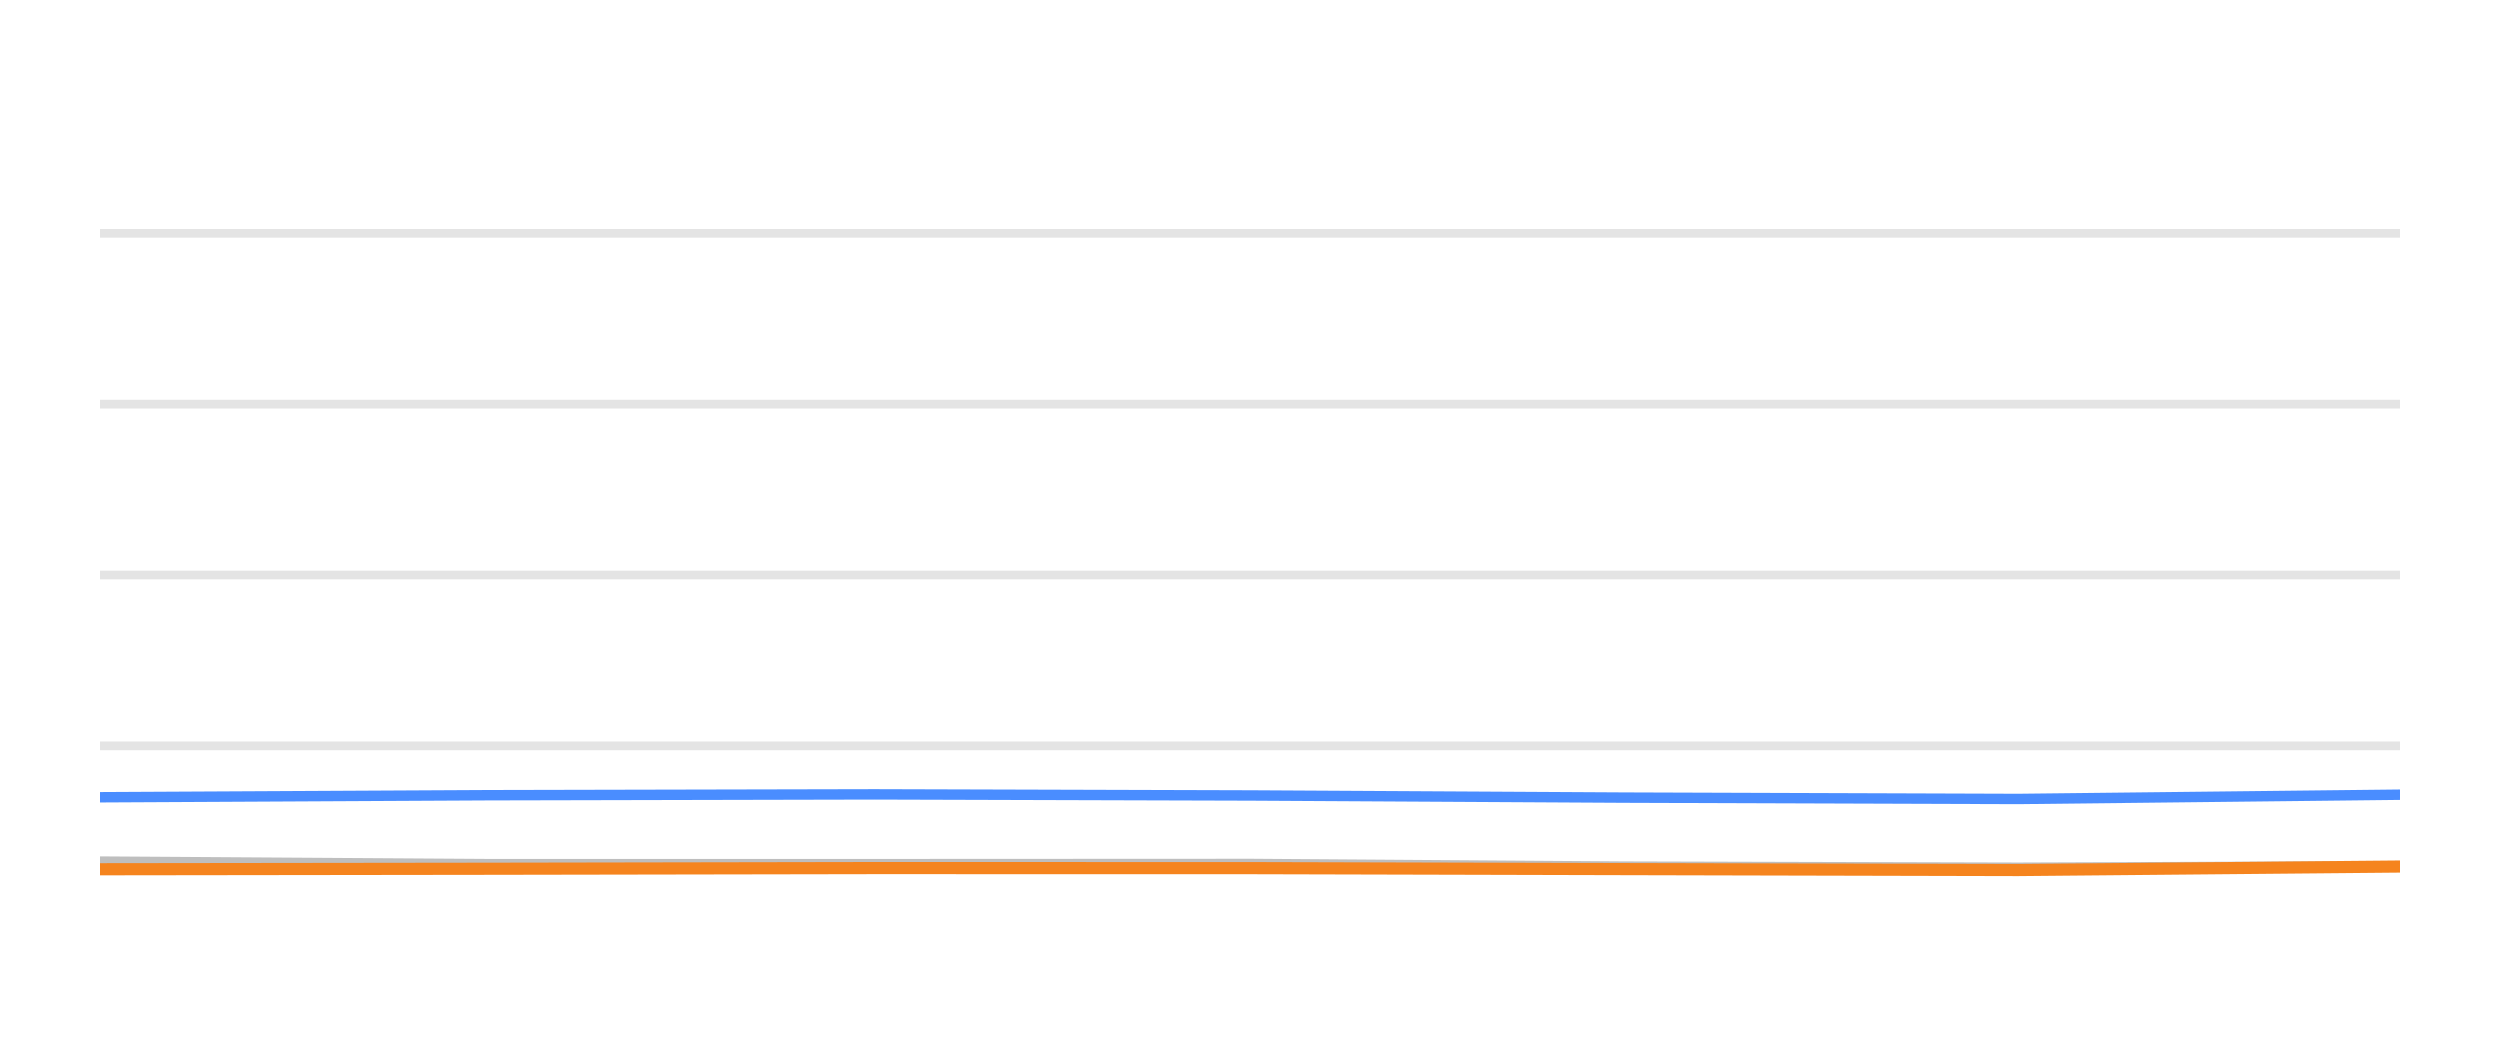
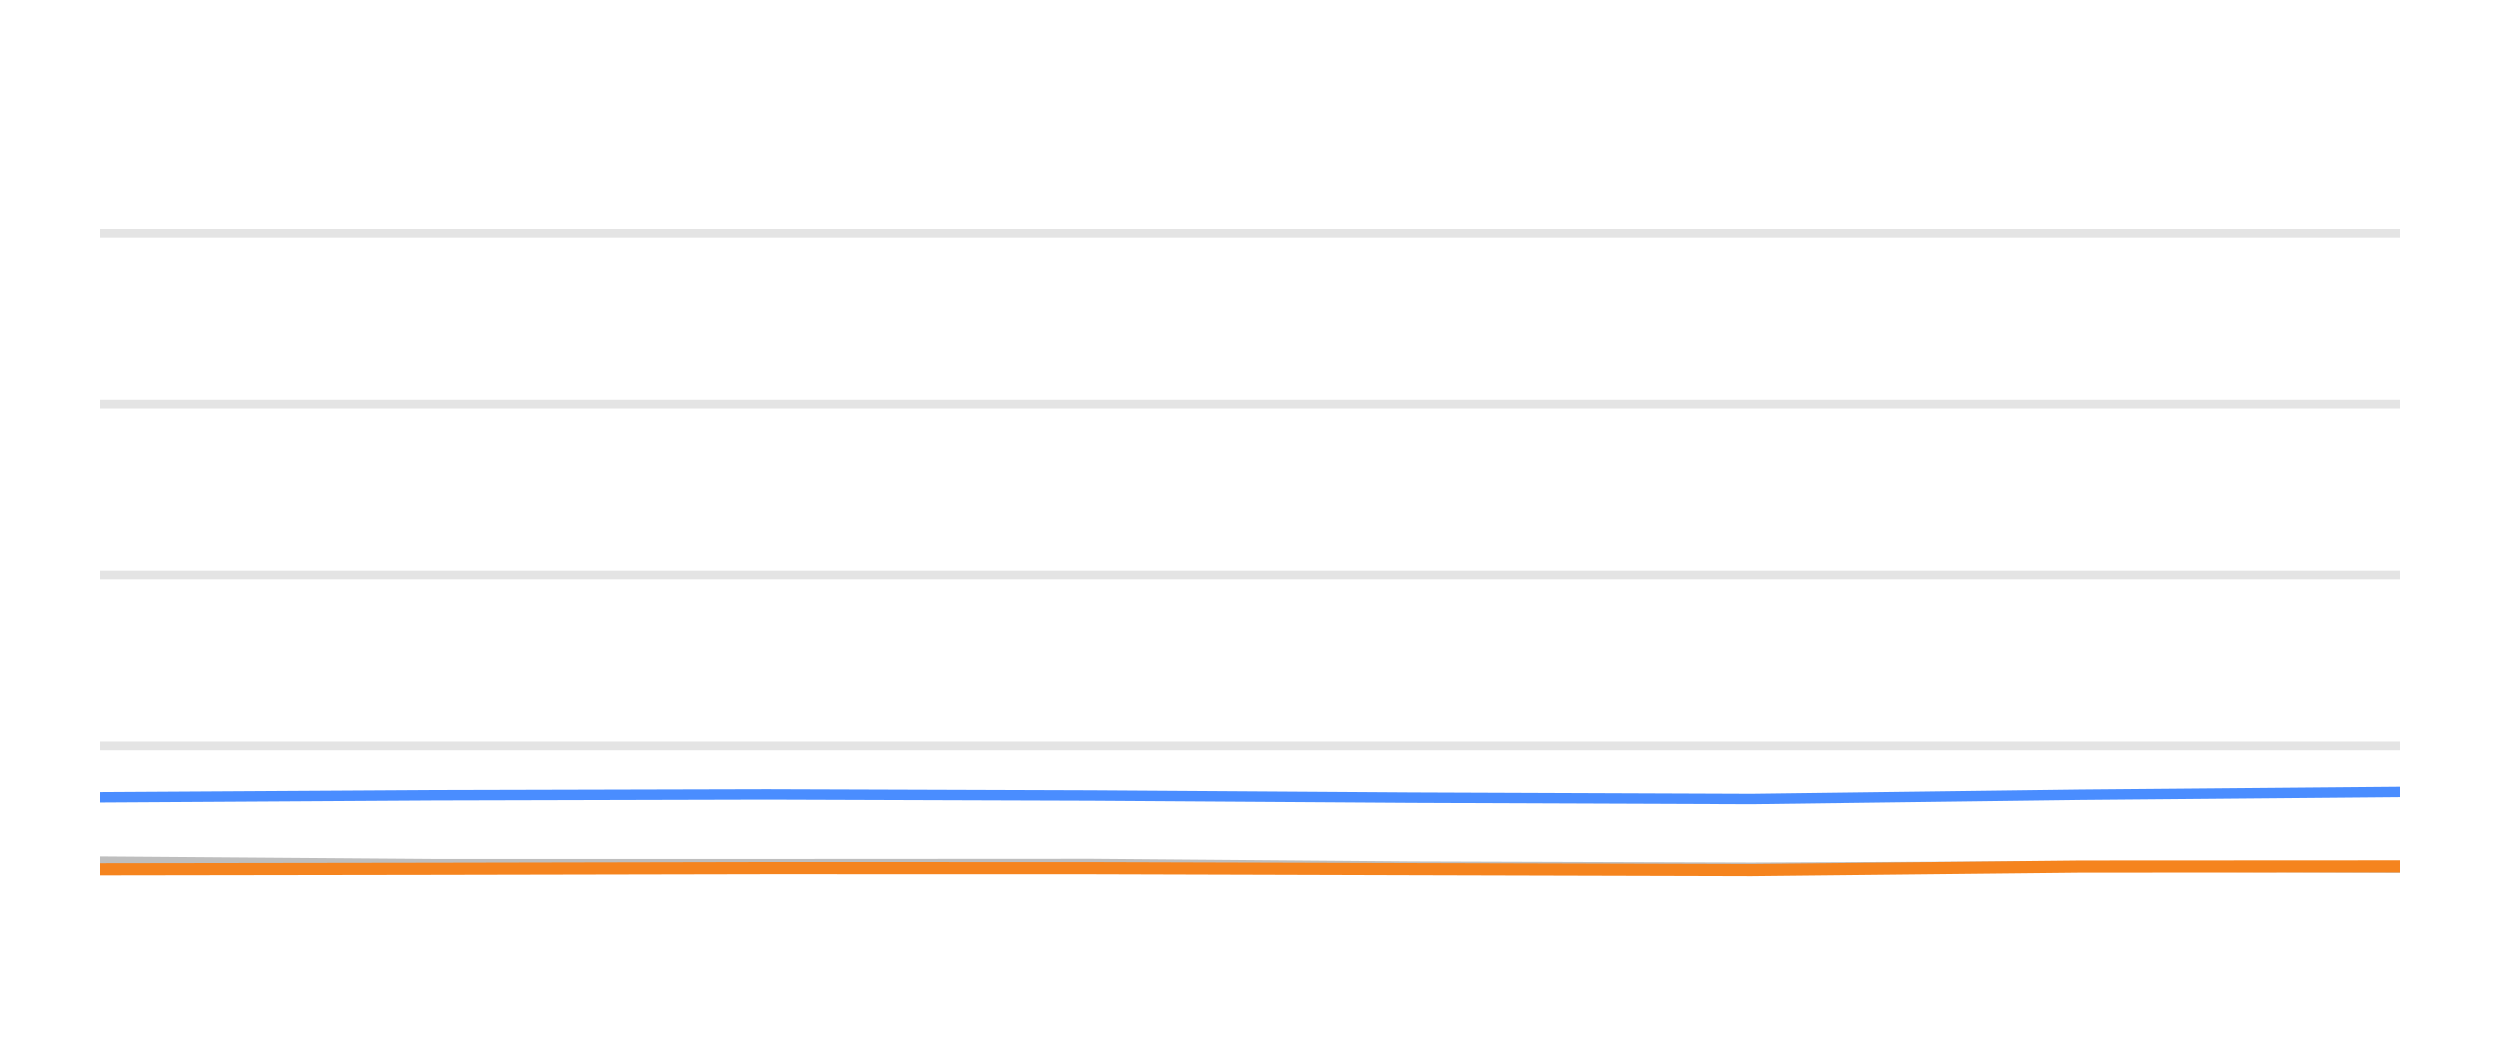
<svg xmlns="http://www.w3.org/2000/svg" width="144pt" height="60pt" viewBox="0 0 144 60" version="1.1">
  <defs>
    <style type="text/css">*{stroke-linejoin: round; stroke-linecap: butt}</style>
  </defs>
  <g id="figure_1">
    <g id="patch_1">
      <path d="M 0 60  L 144 60  L 144 0  L 0 0  L 0 60  z " style="fill: none; opacity: 0" />
    </g>
    <g id="axes_1">
      <g id="patch_2">
        <path d="M 5.76 52.8  L 138.24 52.8  L 138.24 3.6  L 5.76 3.6  L 5.76 52.8  z " style="fill: none" />
      </g>
      <g id="matplotlib.axis_1" />
      <g id="matplotlib.axis_2" />
      <g id="line2d_1">
-         <path d="M 5.76 42.96  L 138.24 42.96  " clip-path="url(#p923234b106)" style="fill: none; stroke: #b2b2b2; stroke-opacity: 0.35; stroke-width: 0.5; stroke-linecap: square" />
+         <path d="M 5.76 42.96  L 138.24 42.96  " clip-path="url(#pd808a49063)" style="fill: none; stroke: #b2b2b2; stroke-opacity: 0.35; stroke-width: 0.5; stroke-linecap: square" />
      </g>
      <g id="line2d_2">
-         <path d="M 5.76 33.12  L 138.24 33.12  " clip-path="url(#p923234b106)" style="fill: none; stroke: #b2b2b2; stroke-opacity: 0.35; stroke-width: 0.5; stroke-linecap: square" />
+         <path d="M 5.76 33.12  L 138.24 33.12  " clip-path="url(#pd808a49063)" style="fill: none; stroke: #b2b2b2; stroke-opacity: 0.35; stroke-width: 0.5; stroke-linecap: square" />
      </g>
      <g id="line2d_3">
-         <path d="M 5.76 23.28  L 138.24 23.28  " clip-path="url(#p923234b106)" style="fill: none; stroke: #b2b2b2; stroke-opacity: 0.35; stroke-width: 0.5; stroke-linecap: square" />
+         <path d="M 5.76 23.28  L 138.24 23.28  " clip-path="url(#pd808a49063)" style="fill: none; stroke: #b2b2b2; stroke-opacity: 0.35; stroke-width: 0.5; stroke-linecap: square" />
      </g>
      <g id="line2d_4">
-         <path d="M 5.76 13.44  L 138.24 13.44  " clip-path="url(#p923234b106)" style="fill: none; stroke: #b2b2b2; stroke-opacity: 0.35; stroke-width: 0.5; stroke-linecap: square" />
+         <path d="M 5.76 13.44  L 138.24 13.44  " clip-path="url(#pd808a49063)" style="fill: none; stroke: #b2b2b2; stroke-opacity: 0.35; stroke-width: 0.5; stroke-linecap: square" />
      </g>
      <g id="line2d_5">
-         <path d="M 5.76 49.627  L 28.125 49.774  L 50.381 49.774  L 72.093 49.764  L 93.537 49.917  L 116.247 49.981  L 138.24 49.897  " clip-path="url(#p923234b106)" style="fill: none; stroke: #bebebe; stroke-width: 0.6; stroke-linecap: round" />
+         <path d="M 5.76 49.627  L 25.016 49.774  L 44.178 49.774  L 62.871 49.764  L 81.334 49.917  L 100.887 49.981  L 119.822 49.897  L 138.24 49.971  " clip-path="url(#pd808a49063)" style="fill: none; stroke: #bebebe; stroke-width: 0.6; stroke-linecap: round" />
      </g>
      <g id="line2d_6">
-         <path d="M 5.76 45.922  L 28.125 45.804  L 50.381 45.755  L 72.093 45.819  L 93.537 45.942  L 116.247 46.02  L 138.24 45.774  " clip-path="url(#p923234b106)" style="fill: none; stroke: #4a8dff; stroke-width: 0.6; stroke-linecap: round" />
+         <path d="M 5.76 45.922  L 25.016 45.804  L 44.178 45.755  L 62.871 45.819  L 81.334 45.942  L 100.887 46.02  L 119.822 45.774  L 138.24 45.612  " clip-path="url(#pd808a49063)" style="fill: none; stroke: #4a8dff; stroke-width: 0.6; stroke-linecap: round" />
      </g>
      <g id="line2d_7">
-         <path d="M 5.76 50.069  L 28.125 50.04  L 50.381 50.001  L 72.093 50.005  L 93.537 50.06  L 116.247 50.114  L 138.24 49.912  " clip-path="url(#p923234b106)" style="fill: none; stroke: #f5841e; stroke-width: 0.7; stroke-linecap: round" />
+         <path d="M 5.76 50.069  L 25.016 50.04  L 44.178 50.001  L 62.871 50.005  L 81.334 50.06  L 100.887 50.114  L 119.822 49.912  L 138.24 49.902  " clip-path="url(#pd808a49063)" style="fill: none; stroke: #f5841e; stroke-width: 0.7; stroke-linecap: round" />
      </g>
    </g>
  </g>
  <defs>
-     <clipPath id="p923234b106">
+     <clipPath id="pd808a49063">
      <rect x="5.76" y="3.6" width="132.48" height="49.2" />
    </clipPath>
  </defs>
</svg>
